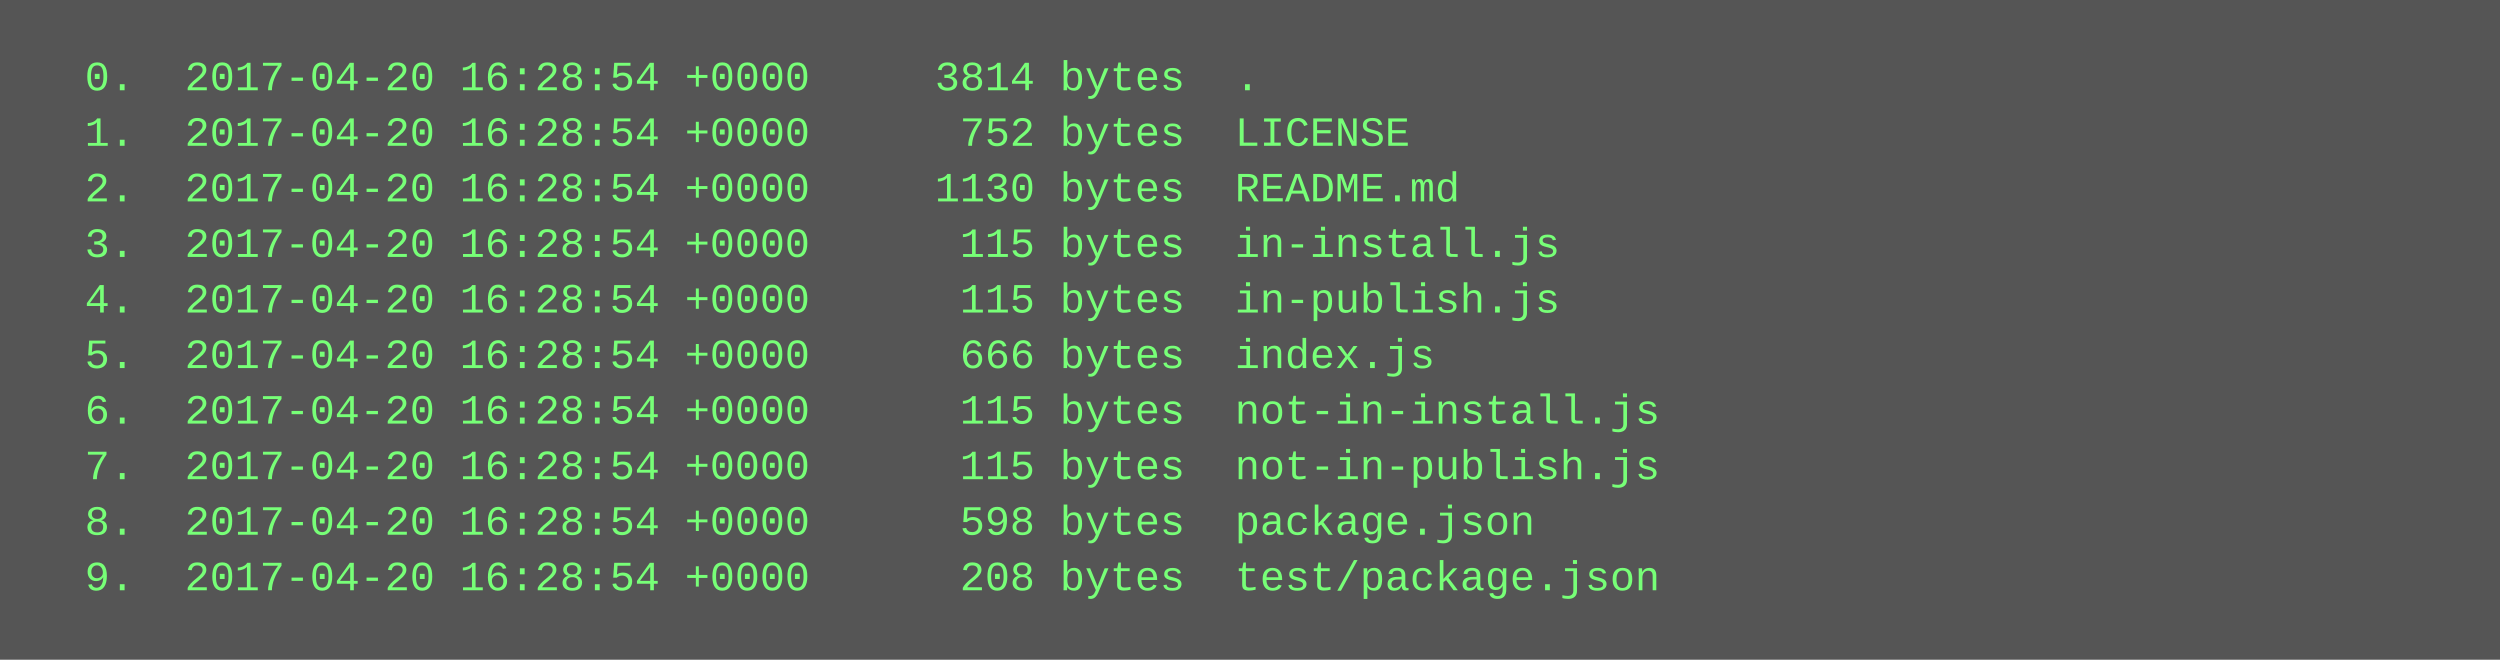
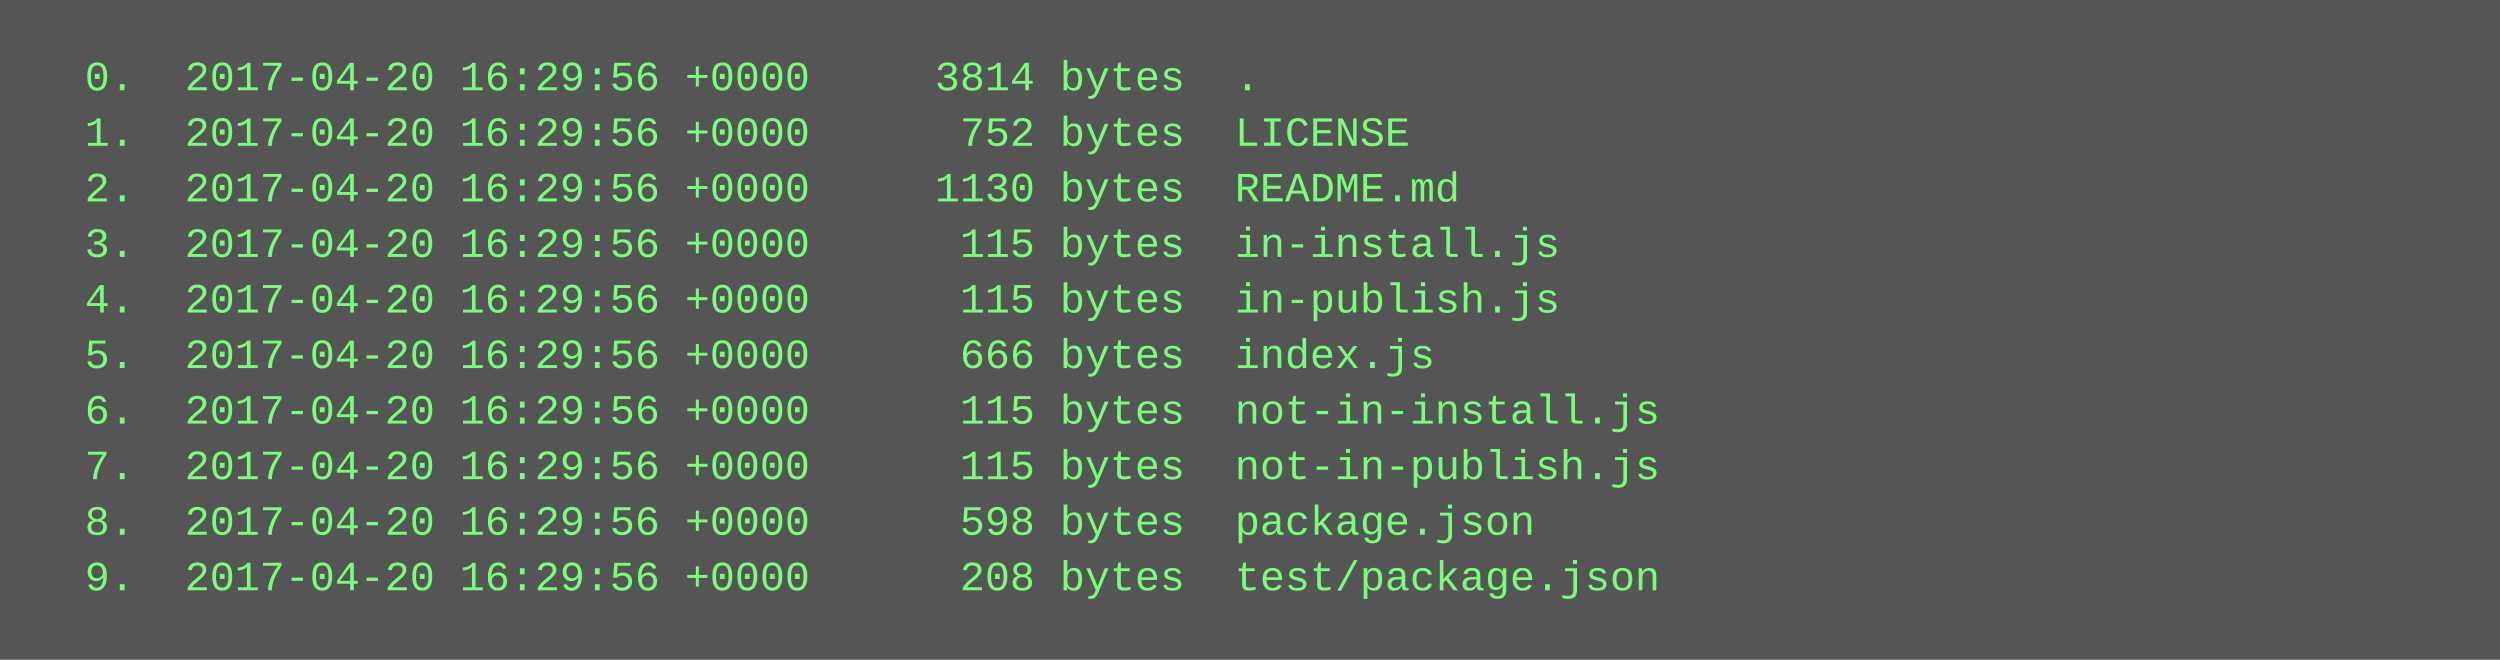
<svg xmlns="http://www.w3.org/2000/svg" height="190" width="720">
  <rect height="190" fill="#555" width="720" />
  <text fill="#7f7" font-family="Courier New" font-size="12" xml:space="preserve">
-     <tspan x="10" y="26">  0.  2017-04-20 16:28:54 +0000     3814 bytes  .</tspan>
-     <tspan x="10" y="42">  1.  2017-04-20 16:28:54 +0000      752 bytes  LICENSE</tspan>
-     <tspan x="10" y="58">  2.  2017-04-20 16:28:54 +0000     1130 bytes  README.md</tspan>
-     <tspan x="10" y="74">  3.  2017-04-20 16:28:54 +0000      115 bytes  in-install.js</tspan>
-     <tspan x="10" y="90">  4.  2017-04-20 16:28:54 +0000      115 bytes  in-publish.js</tspan>
-     <tspan x="10" y="106">  5.  2017-04-20 16:28:54 +0000      666 bytes  index.js</tspan>
-     <tspan x="10" y="122">  6.  2017-04-20 16:28:54 +0000      115 bytes  not-in-install.js</tspan>
-     <tspan x="10" y="138">  7.  2017-04-20 16:28:54 +0000      115 bytes  not-in-publish.js</tspan>
-     <tspan x="10" y="154">  8.  2017-04-20 16:28:54 +0000      598 bytes  package.json</tspan>
-     <tspan x="10" y="170">  9.  2017-04-20 16:28:54 +0000      208 bytes  test/package.json</tspan>
+     <tspan x="10" y="26">  0.  2017-04-20 16:29:56 +0000     3814 bytes  .</tspan>
+     <tspan x="10" y="42">  1.  2017-04-20 16:29:56 +0000      752 bytes  LICENSE</tspan>
+     <tspan x="10" y="58">  2.  2017-04-20 16:29:56 +0000     1130 bytes  README.md</tspan>
+     <tspan x="10" y="74">  3.  2017-04-20 16:29:56 +0000      115 bytes  in-install.js</tspan>
+     <tspan x="10" y="90">  4.  2017-04-20 16:29:56 +0000      115 bytes  in-publish.js</tspan>
+     <tspan x="10" y="106">  5.  2017-04-20 16:29:56 +0000      666 bytes  index.js</tspan>
+     <tspan x="10" y="122">  6.  2017-04-20 16:29:56 +0000      115 bytes  not-in-install.js</tspan>
+     <tspan x="10" y="138">  7.  2017-04-20 16:29:56 +0000      115 bytes  not-in-publish.js</tspan>
+     <tspan x="10" y="154">  8.  2017-04-20 16:29:56 +0000      598 bytes  package.json</tspan>
+     <tspan x="10" y="170">  9.  2017-04-20 16:29:56 +0000      208 bytes  test/package.json</tspan>
  </text>
</svg>
